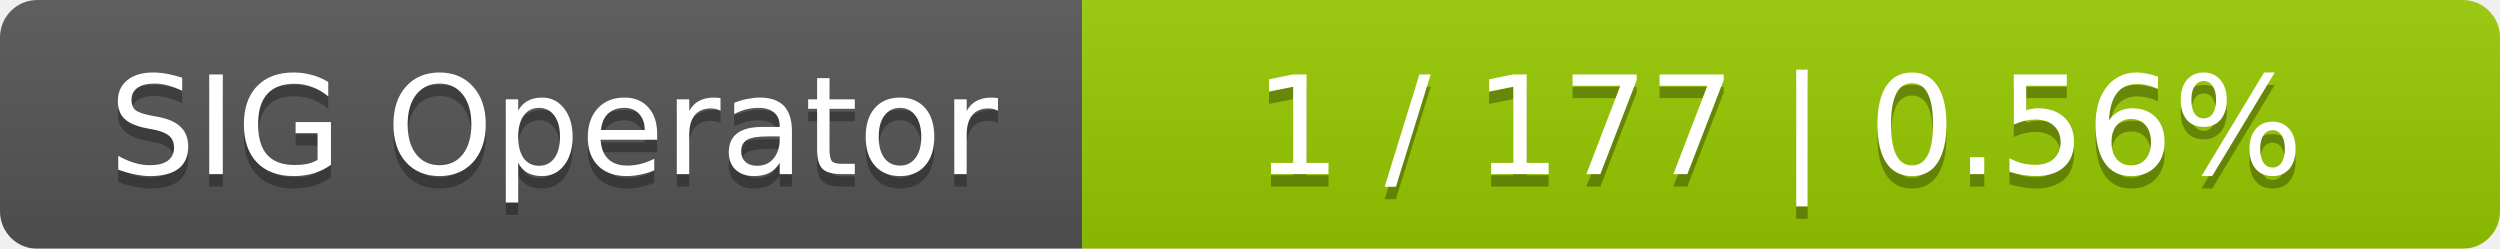
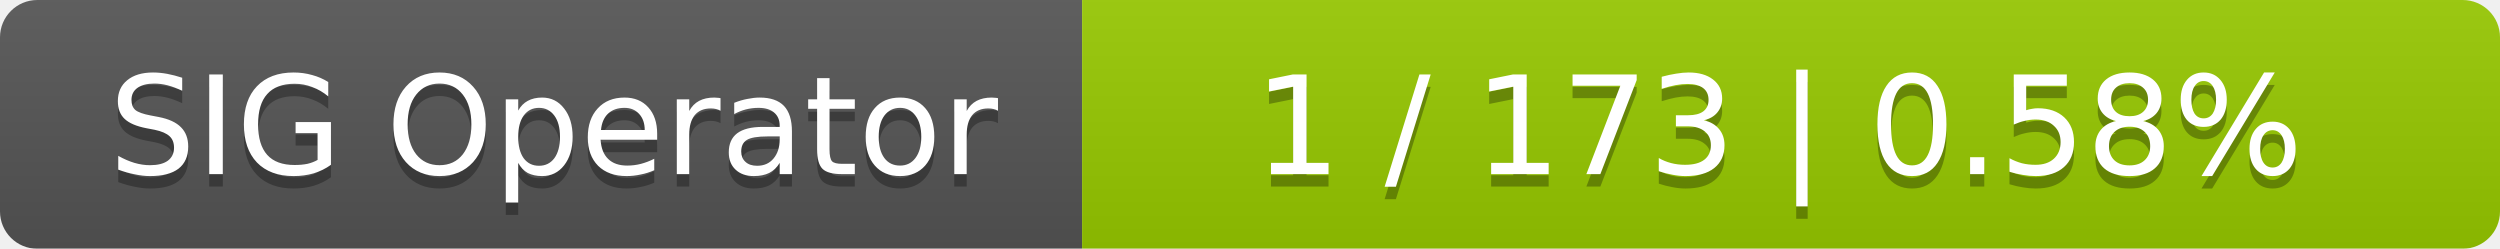
<svg xmlns="http://www.w3.org/2000/svg" width="201" height="20">
  <linearGradient id="smooth" x2="0" y2="100%">
    <stop offset="0" stop-color="#bbb" stop-opacity=".1" />
    <stop offset="1" stop-opacity=".1" />
  </linearGradient>
  <mask id="round">
    <rect width="201" height="20" rx="3" fill="#fff" />
  </mask>
  <g mask="url(#round)">
    <rect width="87" height="20" fill="#555" />
    <rect x="87" width="114" height="20" fill="#97ca00" />
    <rect width="201" height="20" fill="url(#smooth)" />
  </g>
  <g fill="#fff" text-anchor="middle" font-family="DejaVu Sans,Verdana,Geneva,sans-serif" font-size="11">
    <text x="44.5" y="15" fill="#010101" fill-opacity=".3">SIG Operator</text>
    <text x="44.5" y="14">SIG Operator</text>
-     <text x="143" y="15" fill="#010101" fill-opacity=".3">1 / 177    |    0.56%</text>
-     <text x="143" y="14">1 / 177    |    0.56%</text>
+     <text x="143" y="15" fill="#010101" fill-opacity=".3">1 / 173    |    0.58%</text>
+     <text x="143" y="14">1 / 173    |    0.58%</text>
  </g>
</svg>
